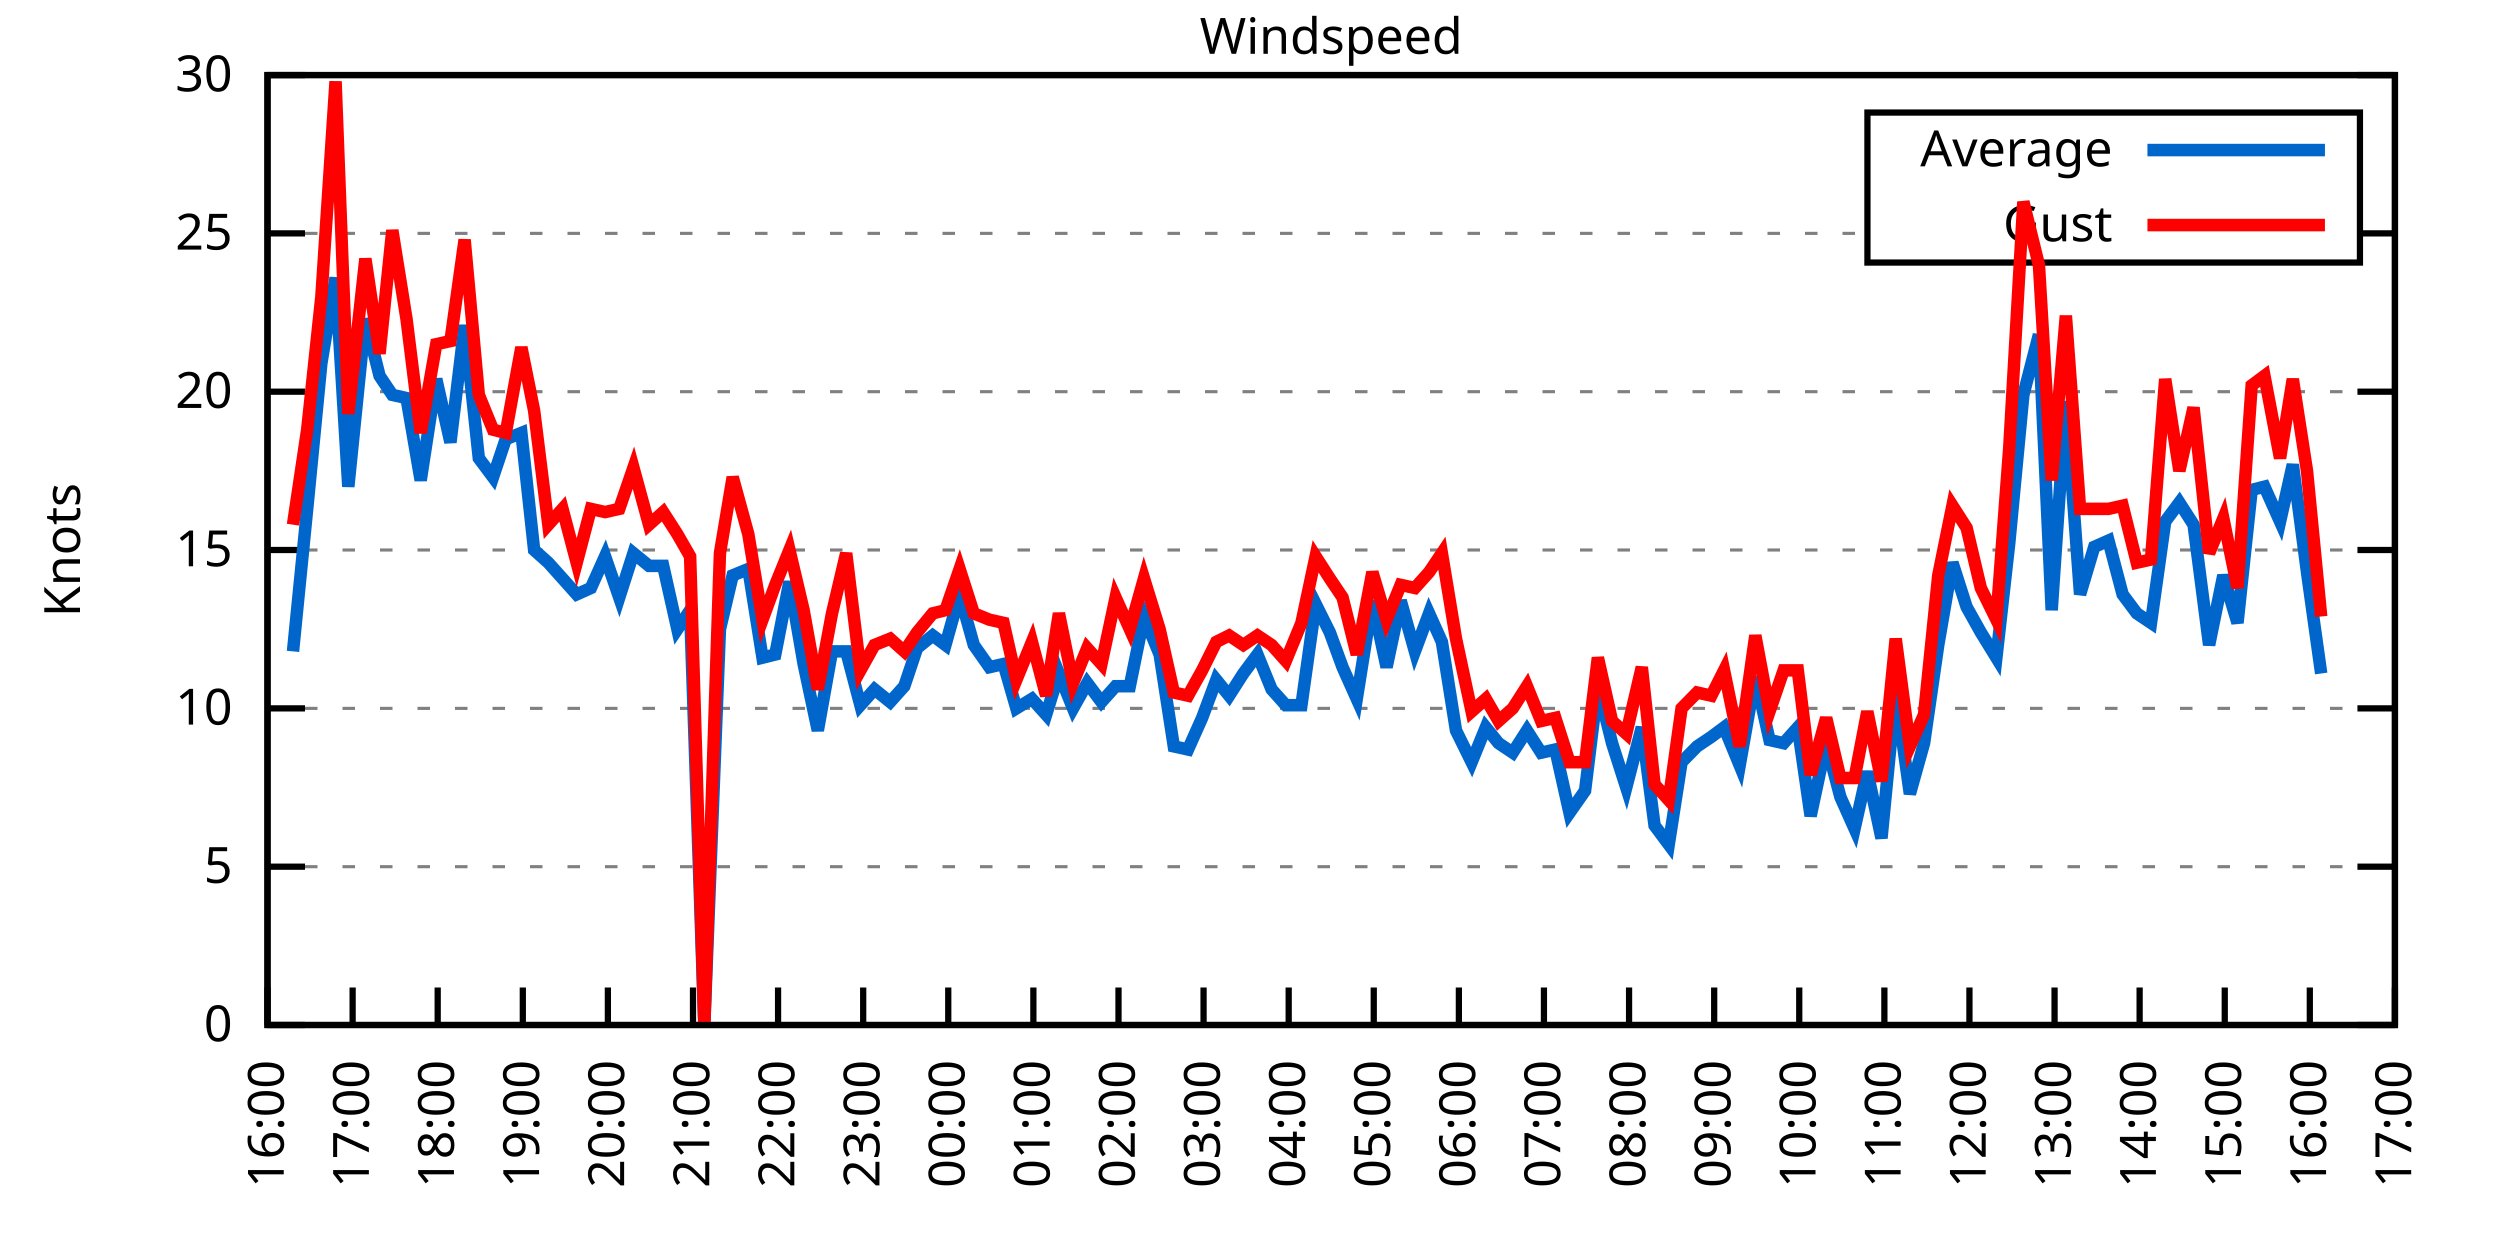
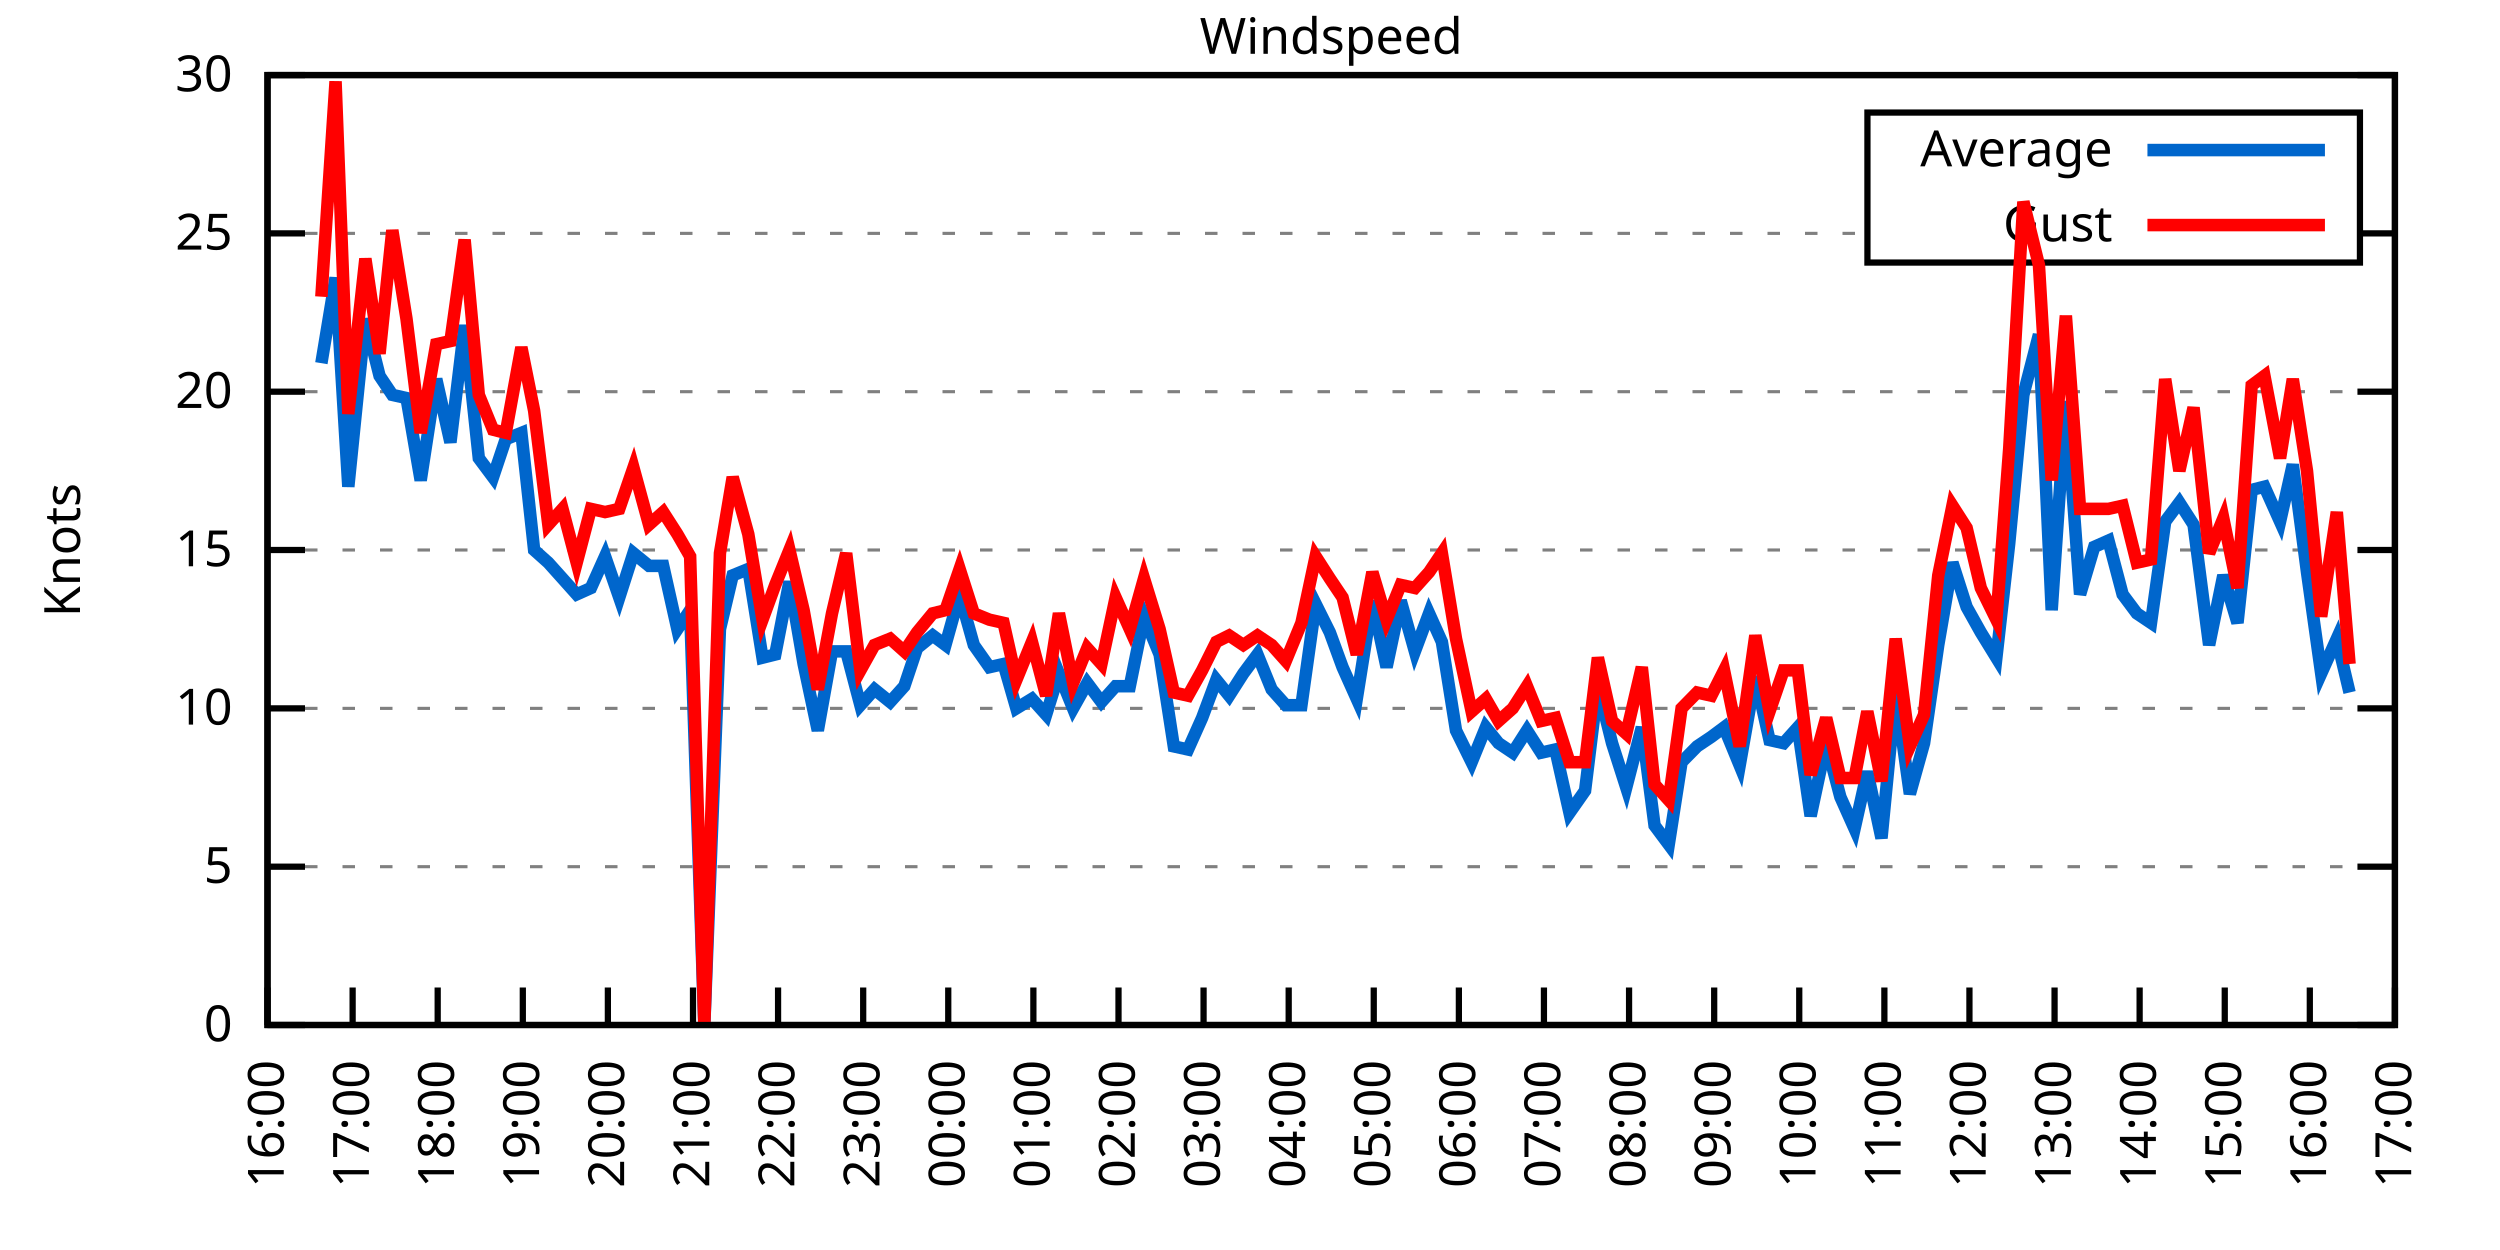
<svg xmlns="http://www.w3.org/2000/svg" xmlns:xlink="http://www.w3.org/1999/xlink" width="400" height="200" viewBox="0 0 400 200">
  <g id="gnuplot_canvas">
    <rect x="0" y="0" width="400" height="200" fill="none" />
    <defs>
      <circle id="gpDot" r="0.5" stroke-width="0.5" stroke="currentColor" />
      <path id="gpPt0" stroke-width="0.333" stroke="currentColor" d="M-1,0 h2 M0,-1 v2" />
      <path id="gpPt1" stroke-width="0.333" stroke="currentColor" d="M-1,-1 L1,1 M1,-1 L-1,1" />
      <path id="gpPt2" stroke-width="0.333" stroke="currentColor" d="M-1,0 L1,0 M0,-1 L0,1 M-1,-1 L1,1 M-1,1 L1,-1" />
      <rect id="gpPt3" stroke-width="0.333" stroke="currentColor" x="-1" y="-1" width="2" height="2" />
      <rect id="gpPt4" stroke-width="0.333" stroke="currentColor" fill="currentColor" x="-1" y="-1" width="2" height="2" />
      <circle id="gpPt5" stroke-width="0.333" stroke="currentColor" cx="0" cy="0" r="1" />
      <use xlink:href="#gpPt5" id="gpPt6" fill="currentColor" stroke="none" />
      <path id="gpPt7" stroke-width="0.333" stroke="currentColor" d="M0,-1.33 L-1.33,0.67 L1.33,0.67 z" />
      <use xlink:href="#gpPt7" id="gpPt8" fill="currentColor" stroke="none" />
      <use xlink:href="#gpPt7" id="gpPt9" stroke="currentColor" transform="rotate(180)" />
      <use xlink:href="#gpPt9" id="gpPt10" fill="currentColor" stroke="none" />
      <use xlink:href="#gpPt3" id="gpPt11" stroke="currentColor" transform="rotate(45)" />
      <use xlink:href="#gpPt11" id="gpPt12" fill="currentColor" stroke="none" />
      <path id="gpPt13" stroke-width="0.333" stroke="currentColor" d="M0,1.330 L1.265,0.411 L0.782,-1.067 L-0.782,-1.076 L-1.265,0.411 z" />
      <use xlink:href="#gpPt13" id="gpPt14" fill="currentColor" stroke="none" />
      <filter id="textbox" filterUnits="objectBoundingBox" x="0" y="0" height="1" width="1">
        <feFlood flood-color="white" flood-opacity="1" result="bgnd" />
        <feComposite in="SourceGraphic" in2="bgnd" operator="atop" />
      </filter>
      <filter id="greybox" filterUnits="objectBoundingBox" x="0" y="0" height="1" width="1">
        <feFlood flood-color="lightgrey" flood-opacity="1" result="grey" />
        <feComposite in="SourceGraphic" in2="grey" operator="atop" />
      </filter>
    </defs>
    <g fill="none" color="white" stroke="currentColor" stroke-width="1.00" stroke-linecap="butt" stroke-linejoin="miter">
</g>
    <g fill="none" color="black" stroke="currentColor" stroke-width="1.00" stroke-linecap="butt" stroke-linejoin="miter">
      <g stroke="none" shape-rendering="crispEdges">
        <polygon fill="rgb(255, 255, 255)" points="42.80,164.00 383.18,164.00 383.18,12.02 42.80,12.02 " />
      </g>
    </g>
    <g fill="none" color="black" stroke="currentColor" stroke-width="1.00" stroke-linecap="butt" stroke-linejoin="miter">
</g>
    <g fill="none" color="black" stroke="black" stroke-width="0.50" stroke-linecap="butt" stroke-linejoin="miter">
</g>
    <g fill="none" color="gray" stroke="currentColor" stroke-width="0.50" stroke-linecap="butt" stroke-linejoin="miter">
      <path stroke="gray" stroke-dasharray="2,4" class="gridline" d="M42.80,164.00 L383.19,164.00  " />
    </g>
    <g fill="none" color="gray" stroke="gray" stroke-width="1.00" stroke-linecap="butt" stroke-linejoin="miter">
</g>
    <g fill="none" color="black" stroke="currentColor" stroke-width="1.00" stroke-linecap="butt" stroke-linejoin="miter">
      <path stroke="black" d="M42.80,164.00 L48.80,164.00 M383.19,164.00 L377.19,164.00  " />
      <g transform="translate(37.20,166.60)" stroke="none" fill="black" font-family="Sans" font-size="8.00" text-anchor="end">
        <text>
          <tspan font-family="Sans"> 0</tspan>
        </text>
      </g>
    </g>
    <g fill="none" color="black" stroke="currentColor" stroke-width="1.00" stroke-linecap="butt" stroke-linejoin="miter">
</g>
    <g fill="none" color="black" stroke="black" stroke-width="0.50" stroke-linecap="butt" stroke-linejoin="miter">
</g>
    <g fill="none" color="gray" stroke="currentColor" stroke-width="0.50" stroke-linecap="butt" stroke-linejoin="miter">
      <path stroke="gray" stroke-dasharray="2,4" class="gridline" d="M42.80,138.67 L383.19,138.67  " />
    </g>
    <g fill="none" color="gray" stroke="gray" stroke-width="1.00" stroke-linecap="butt" stroke-linejoin="miter">
</g>
    <g fill="none" color="black" stroke="currentColor" stroke-width="1.00" stroke-linecap="butt" stroke-linejoin="miter">
      <path stroke="black" d="M42.80,138.67 L48.80,138.67 M383.19,138.67 L377.19,138.67  " />
      <g transform="translate(37.20,141.27)" stroke="none" fill="black" font-family="Sans" font-size="8.00" text-anchor="end">
        <text>
          <tspan font-family="Sans"> 5</tspan>
        </text>
      </g>
    </g>
    <g fill="none" color="black" stroke="currentColor" stroke-width="1.00" stroke-linecap="butt" stroke-linejoin="miter">
</g>
    <g fill="none" color="black" stroke="black" stroke-width="0.50" stroke-linecap="butt" stroke-linejoin="miter">
</g>
    <g fill="none" color="gray" stroke="currentColor" stroke-width="0.50" stroke-linecap="butt" stroke-linejoin="miter">
      <path stroke="gray" stroke-dasharray="2,4" class="gridline" d="M42.80,113.34 L383.19,113.34  " />
    </g>
    <g fill="none" color="gray" stroke="gray" stroke-width="1.00" stroke-linecap="butt" stroke-linejoin="miter">
</g>
    <g fill="none" color="black" stroke="currentColor" stroke-width="1.00" stroke-linecap="butt" stroke-linejoin="miter">
      <path stroke="black" d="M42.80,113.34 L48.80,113.34 M383.19,113.34 L377.19,113.34  " />
      <g transform="translate(37.20,115.94)" stroke="none" fill="black" font-family="Sans" font-size="8.00" text-anchor="end">
        <text>
          <tspan font-family="Sans"> 10</tspan>
        </text>
      </g>
    </g>
    <g fill="none" color="black" stroke="currentColor" stroke-width="1.00" stroke-linecap="butt" stroke-linejoin="miter">
</g>
    <g fill="none" color="black" stroke="black" stroke-width="0.50" stroke-linecap="butt" stroke-linejoin="miter">
</g>
    <g fill="none" color="gray" stroke="currentColor" stroke-width="0.50" stroke-linecap="butt" stroke-linejoin="miter">
      <path stroke="gray" stroke-dasharray="2,4" class="gridline" d="M42.80,88.00 L383.19,88.00  " />
    </g>
    <g fill="none" color="gray" stroke="gray" stroke-width="1.00" stroke-linecap="butt" stroke-linejoin="miter">
</g>
    <g fill="none" color="black" stroke="currentColor" stroke-width="1.00" stroke-linecap="butt" stroke-linejoin="miter">
      <path stroke="black" d="M42.80,88.00 L48.80,88.00 M383.19,88.00 L377.19,88.00  " />
      <g transform="translate(37.20,90.60)" stroke="none" fill="black" font-family="Sans" font-size="8.00" text-anchor="end">
        <text>
          <tspan font-family="Sans"> 15</tspan>
        </text>
      </g>
    </g>
    <g fill="none" color="black" stroke="currentColor" stroke-width="1.00" stroke-linecap="butt" stroke-linejoin="miter">
</g>
    <g fill="none" color="black" stroke="black" stroke-width="0.50" stroke-linecap="butt" stroke-linejoin="miter">
</g>
    <g fill="none" color="gray" stroke="currentColor" stroke-width="0.50" stroke-linecap="butt" stroke-linejoin="miter">
      <path stroke="gray" stroke-dasharray="2,4" class="gridline" d="M42.80,62.67 L383.19,62.67  " />
    </g>
    <g fill="none" color="gray" stroke="gray" stroke-width="1.00" stroke-linecap="butt" stroke-linejoin="miter">
</g>
    <g fill="none" color="black" stroke="currentColor" stroke-width="1.00" stroke-linecap="butt" stroke-linejoin="miter">
      <path stroke="black" d="M42.80,62.67 L48.80,62.67 M383.19,62.67 L377.19,62.67  " />
      <g transform="translate(37.20,65.27)" stroke="none" fill="black" font-family="Sans" font-size="8.00" text-anchor="end">
        <text>
          <tspan font-family="Sans"> 20</tspan>
        </text>
      </g>
    </g>
    <g fill="none" color="black" stroke="currentColor" stroke-width="1.00" stroke-linecap="butt" stroke-linejoin="miter">
</g>
    <g fill="none" color="black" stroke="black" stroke-width="0.50" stroke-linecap="butt" stroke-linejoin="miter">
</g>
    <g fill="none" color="gray" stroke="currentColor" stroke-width="0.50" stroke-linecap="butt" stroke-linejoin="miter">
      <path stroke="gray" stroke-dasharray="2,4" class="gridline" d="M42.80,37.34 L298.79,37.34 M377.59,37.34 L383.19,37.34  " />
    </g>
    <g fill="none" color="gray" stroke="gray" stroke-width="1.00" stroke-linecap="butt" stroke-linejoin="miter">
</g>
    <g fill="none" color="black" stroke="currentColor" stroke-width="1.00" stroke-linecap="butt" stroke-linejoin="miter">
      <path stroke="black" d="M42.80,37.34 L48.80,37.34 M383.19,37.34 L377.19,37.34  " />
      <g transform="translate(37.20,39.94)" stroke="none" fill="black" font-family="Sans" font-size="8.00" text-anchor="end">
        <text>
          <tspan font-family="Sans"> 25</tspan>
        </text>
      </g>
    </g>
    <g fill="none" color="black" stroke="currentColor" stroke-width="1.00" stroke-linecap="butt" stroke-linejoin="miter">
</g>
    <g fill="none" color="black" stroke="black" stroke-width="0.50" stroke-linecap="butt" stroke-linejoin="miter">
</g>
    <g fill="none" color="gray" stroke="currentColor" stroke-width="0.50" stroke-linecap="butt" stroke-linejoin="miter">
      <path stroke="gray" stroke-dasharray="2,4" class="gridline" d="M42.80,12.01 L383.19,12.01  " />
    </g>
    <g fill="none" color="gray" stroke="gray" stroke-width="1.00" stroke-linecap="butt" stroke-linejoin="miter">
</g>
    <g fill="none" color="black" stroke="currentColor" stroke-width="1.00" stroke-linecap="butt" stroke-linejoin="miter">
      <path stroke="black" d="M42.80,12.01 L48.80,12.01 M383.19,12.01 L377.19,12.01  " />
      <g transform="translate(37.20,14.61)" stroke="none" fill="black" font-family="Sans" font-size="8.00" text-anchor="end">
        <text>
          <tspan font-family="Sans"> 30</tspan>
        </text>
      </g>
    </g>
    <g fill="none" color="black" stroke="currentColor" stroke-width="1.00" stroke-linecap="butt" stroke-linejoin="miter">
      <path stroke="black" d="M42.80,164.00 L42.80,158.00  " />
      <g transform="translate(45.40,169.60) rotate(270.00)" stroke="none" fill="black" font-family="Sans" font-size="8.00" text-anchor="end">
        <text>
          <tspan font-family="Sans">16:00</tspan>
        </text>
      </g>
    </g>
    <g fill="none" color="black" stroke="currentColor" stroke-width="1.00" stroke-linecap="butt" stroke-linejoin="miter">
      <path stroke="black" d="M56.42,164.00 L56.42,158.00  " />
      <g transform="translate(59.02,169.60) rotate(270.00)" stroke="none" fill="black" font-family="Sans" font-size="8.00" text-anchor="end">
        <text>
          <tspan font-family="Sans">17:00</tspan>
        </text>
      </g>
    </g>
    <g fill="none" color="black" stroke="currentColor" stroke-width="1.00" stroke-linecap="butt" stroke-linejoin="miter">
      <path stroke="black" d="M70.03,164.00 L70.03,158.00  " />
      <g transform="translate(72.63,169.60) rotate(270.00)" stroke="none" fill="black" font-family="Sans" font-size="8.00" text-anchor="end">
        <text>
          <tspan font-family="Sans">18:00</tspan>
        </text>
      </g>
    </g>
    <g fill="none" color="black" stroke="currentColor" stroke-width="1.00" stroke-linecap="butt" stroke-linejoin="miter">
      <path stroke="black" d="M83.65,164.00 L83.65,158.00  " />
      <g transform="translate(86.25,169.60) rotate(270.00)" stroke="none" fill="black" font-family="Sans" font-size="8.00" text-anchor="end">
        <text>
          <tspan font-family="Sans">19:00</tspan>
        </text>
      </g>
    </g>
    <g fill="none" color="black" stroke="currentColor" stroke-width="1.00" stroke-linecap="butt" stroke-linejoin="miter">
      <path stroke="black" d="M97.26,164.00 L97.26,158.00  " />
      <g transform="translate(99.86,169.60) rotate(270.00)" stroke="none" fill="black" font-family="Sans" font-size="8.00" text-anchor="end">
        <text>
          <tspan font-family="Sans">20:00</tspan>
        </text>
      </g>
    </g>
    <g fill="none" color="black" stroke="currentColor" stroke-width="1.00" stroke-linecap="butt" stroke-linejoin="miter">
      <path stroke="black" d="M110.88,164.00 L110.88,158.00  " />
      <g transform="translate(113.48,169.60) rotate(270.00)" stroke="none" fill="black" font-family="Sans" font-size="8.00" text-anchor="end">
        <text>
          <tspan font-family="Sans">21:00</tspan>
        </text>
      </g>
    </g>
    <g fill="none" color="black" stroke="currentColor" stroke-width="1.00" stroke-linecap="butt" stroke-linejoin="miter">
      <path stroke="black" d="M124.49,164.00 L124.49,158.00  " />
      <g transform="translate(127.09,169.60) rotate(270.00)" stroke="none" fill="black" font-family="Sans" font-size="8.00" text-anchor="end">
        <text>
          <tspan font-family="Sans">22:00</tspan>
        </text>
      </g>
    </g>
    <g fill="none" color="black" stroke="currentColor" stroke-width="1.00" stroke-linecap="butt" stroke-linejoin="miter">
      <path stroke="black" d="M138.11,164.00 L138.11,158.00  " />
      <g transform="translate(140.71,169.60) rotate(270.00)" stroke="none" fill="black" font-family="Sans" font-size="8.00" text-anchor="end">
        <text>
          <tspan font-family="Sans">23:00</tspan>
        </text>
      </g>
    </g>
    <g fill="none" color="black" stroke="currentColor" stroke-width="1.00" stroke-linecap="butt" stroke-linejoin="miter">
      <path stroke="black" d="M151.72,164.00 L151.72,158.00  " />
      <g transform="translate(154.32,169.60) rotate(270.00)" stroke="none" fill="black" font-family="Sans" font-size="8.00" text-anchor="end">
        <text>
          <tspan font-family="Sans">00:00</tspan>
        </text>
      </g>
    </g>
    <g fill="none" color="black" stroke="currentColor" stroke-width="1.00" stroke-linecap="butt" stroke-linejoin="miter">
      <path stroke="black" d="M165.34,164.00 L165.34,158.00  " />
      <g transform="translate(167.94,169.60) rotate(270.00)" stroke="none" fill="black" font-family="Sans" font-size="8.00" text-anchor="end">
        <text>
          <tspan font-family="Sans">01:00</tspan>
        </text>
      </g>
    </g>
    <g fill="none" color="black" stroke="currentColor" stroke-width="1.00" stroke-linecap="butt" stroke-linejoin="miter">
      <path stroke="black" d="M178.96,164.00 L178.96,158.00  " />
      <g transform="translate(181.56,169.60) rotate(270.00)" stroke="none" fill="black" font-family="Sans" font-size="8.00" text-anchor="end">
        <text>
          <tspan font-family="Sans">02:00</tspan>
        </text>
      </g>
    </g>
    <g fill="none" color="black" stroke="currentColor" stroke-width="1.00" stroke-linecap="butt" stroke-linejoin="miter">
      <path stroke="black" d="M192.57,164.00 L192.57,158.00  " />
      <g transform="translate(195.17,169.60) rotate(270.00)" stroke="none" fill="black" font-family="Sans" font-size="8.00" text-anchor="end">
        <text>
          <tspan font-family="Sans">03:00</tspan>
        </text>
      </g>
    </g>
    <g fill="none" color="black" stroke="currentColor" stroke-width="1.00" stroke-linecap="butt" stroke-linejoin="miter">
      <path stroke="black" d="M206.19,164.00 L206.19,158.00  " />
      <g transform="translate(208.79,169.60) rotate(270.00)" stroke="none" fill="black" font-family="Sans" font-size="8.00" text-anchor="end">
        <text>
          <tspan font-family="Sans">04:00</tspan>
        </text>
      </g>
    </g>
    <g fill="none" color="black" stroke="currentColor" stroke-width="1.00" stroke-linecap="butt" stroke-linejoin="miter">
      <path stroke="black" d="M219.80,164.00 L219.80,158.00  " />
      <g transform="translate(222.40,169.60) rotate(270.00)" stroke="none" fill="black" font-family="Sans" font-size="8.00" text-anchor="end">
        <text>
          <tspan font-family="Sans">05:00</tspan>
        </text>
      </g>
    </g>
    <g fill="none" color="black" stroke="currentColor" stroke-width="1.00" stroke-linecap="butt" stroke-linejoin="miter">
      <path stroke="black" d="M233.42,164.00 L233.42,158.00  " />
      <g transform="translate(236.02,169.60) rotate(270.00)" stroke="none" fill="black" font-family="Sans" font-size="8.00" text-anchor="end">
        <text>
          <tspan font-family="Sans">06:00</tspan>
        </text>
      </g>
    </g>
    <g fill="none" color="black" stroke="currentColor" stroke-width="1.00" stroke-linecap="butt" stroke-linejoin="miter">
      <path stroke="black" d="M247.03,164.00 L247.03,158.00  " />
      <g transform="translate(249.63,169.60) rotate(270.00)" stroke="none" fill="black" font-family="Sans" font-size="8.00" text-anchor="end">
        <text>
          <tspan font-family="Sans">07:00</tspan>
        </text>
      </g>
    </g>
    <g fill="none" color="black" stroke="currentColor" stroke-width="1.00" stroke-linecap="butt" stroke-linejoin="miter">
      <path stroke="black" d="M260.65,164.00 L260.65,158.00  " />
      <g transform="translate(263.25,169.60) rotate(270.00)" stroke="none" fill="black" font-family="Sans" font-size="8.00" text-anchor="end">
        <text>
          <tspan font-family="Sans">08:00</tspan>
        </text>
      </g>
    </g>
    <g fill="none" color="black" stroke="currentColor" stroke-width="1.00" stroke-linecap="butt" stroke-linejoin="miter">
      <path stroke="black" d="M274.27,164.00 L274.27,158.00  " />
      <g transform="translate(276.87,169.60) rotate(270.00)" stroke="none" fill="black" font-family="Sans" font-size="8.00" text-anchor="end">
        <text>
          <tspan font-family="Sans">09:00</tspan>
        </text>
      </g>
    </g>
    <g fill="none" color="black" stroke="currentColor" stroke-width="1.00" stroke-linecap="butt" stroke-linejoin="miter">
      <path stroke="black" d="M287.88,164.00 L287.88,158.00  " />
      <g transform="translate(290.48,169.60) rotate(270.00)" stroke="none" fill="black" font-family="Sans" font-size="8.00" text-anchor="end">
        <text>
          <tspan font-family="Sans">10:00</tspan>
        </text>
      </g>
    </g>
    <g fill="none" color="black" stroke="currentColor" stroke-width="1.00" stroke-linecap="butt" stroke-linejoin="miter">
      <path stroke="black" d="M301.50,164.00 L301.50,158.00  " />
      <g transform="translate(304.10,169.60) rotate(270.00)" stroke="none" fill="black" font-family="Sans" font-size="8.00" text-anchor="end">
        <text>
          <tspan font-family="Sans">11:00</tspan>
        </text>
      </g>
    </g>
    <g fill="none" color="black" stroke="currentColor" stroke-width="1.00" stroke-linecap="butt" stroke-linejoin="miter">
      <path stroke="black" d="M315.11,164.00 L315.11,158.00  " />
      <g transform="translate(317.71,169.60) rotate(270.00)" stroke="none" fill="black" font-family="Sans" font-size="8.00" text-anchor="end">
        <text>
          <tspan font-family="Sans">12:00</tspan>
        </text>
      </g>
    </g>
    <g fill="none" color="black" stroke="currentColor" stroke-width="1.00" stroke-linecap="butt" stroke-linejoin="miter">
      <path stroke="black" d="M328.73,164.00 L328.73,158.00  " />
      <g transform="translate(331.33,169.60) rotate(270.00)" stroke="none" fill="black" font-family="Sans" font-size="8.00" text-anchor="end">
        <text>
          <tspan font-family="Sans">13:00</tspan>
        </text>
      </g>
    </g>
    <g fill="none" color="black" stroke="currentColor" stroke-width="1.00" stroke-linecap="butt" stroke-linejoin="miter">
      <path stroke="black" d="M342.34,164.00 L342.34,158.00  " />
      <g transform="translate(344.94,169.60) rotate(270.00)" stroke="none" fill="black" font-family="Sans" font-size="8.00" text-anchor="end">
        <text>
          <tspan font-family="Sans">14:00</tspan>
        </text>
      </g>
    </g>
    <g fill="none" color="black" stroke="currentColor" stroke-width="1.00" stroke-linecap="butt" stroke-linejoin="miter">
      <path stroke="black" d="M355.96,164.00 L355.96,158.00  " />
      <g transform="translate(358.56,169.60) rotate(270.00)" stroke="none" fill="black" font-family="Sans" font-size="8.00" text-anchor="end">
        <text>
          <tspan font-family="Sans">15:00</tspan>
        </text>
      </g>
    </g>
    <g fill="none" color="black" stroke="currentColor" stroke-width="1.00" stroke-linecap="butt" stroke-linejoin="miter">
      <path stroke="black" d="M369.57,164.00 L369.57,158.00  " />
      <g transform="translate(372.17,169.60) rotate(270.00)" stroke="none" fill="black" font-family="Sans" font-size="8.00" text-anchor="end">
        <text>
          <tspan font-family="Sans">16:00</tspan>
        </text>
      </g>
    </g>
    <g fill="none" color="black" stroke="currentColor" stroke-width="1.00" stroke-linecap="butt" stroke-linejoin="miter">
      <path stroke="black" d="M383.19,164.00 L383.19,158.00  " />
      <g transform="translate(385.79,169.60) rotate(270.00)" stroke="none" fill="black" font-family="Sans" font-size="8.00" text-anchor="end">
        <text>
          <tspan font-family="Sans">17:00</tspan>
        </text>
      </g>
    </g>
    <g fill="none" color="black" stroke="currentColor" stroke-width="1.00" stroke-linecap="butt" stroke-linejoin="miter">
</g>
    <g fill="none" color="black" stroke="currentColor" stroke-width="1.00" stroke-linecap="butt" stroke-linejoin="miter">
      <path stroke="black" d="M42.80,12.01 L42.80,164.00 L383.19,164.00 L383.19,12.01 L42.80,12.01 Z  " />
    </g>
    <g fill="none" color="black" stroke="currentColor" stroke-width="1.00" stroke-linecap="butt" stroke-linejoin="miter">
</g>
    <g fill="none" color="black" stroke="currentColor" stroke-width="1.00" stroke-linecap="butt" stroke-linejoin="miter">
      <path stroke="black" d="M298.79,42.01 L298.79,18.01 L377.59,18.01 L377.59,42.01 L298.79,42.01 Z  " />
    </g>
    <g id="Windspeed_plot_1">
      <g fill="none" color="white" stroke="black" stroke-width="2.00" stroke-linecap="butt" stroke-linejoin="miter">
</g>
      <g fill="none" color="black" stroke="currentColor" stroke-width="2.00" stroke-linecap="butt" stroke-linejoin="miter">
        <g transform="translate(337.99,26.61)" stroke="none" fill="black" font-family="Sans" font-size="8.00" text-anchor="end">
          <text>
            <tspan font-family="Sans">Average</tspan>
          </text>
        </g>
      </g>
      <g fill="none" color="black" stroke="currentColor" stroke-width="2.00" stroke-linecap="butt" stroke-linejoin="miter">
-         <path stroke="rgb(  0, 102, 204)" d="M343.59,24.01 L371.99,24.01 M46.88,104.22 L49.15,81.42 L51.42,58.11 L53.69,44.43 L55.73,77.87 L58.46,51.02   L60.73,60.14 L62.77,63.18 L65.04,63.69 L67.31,76.86 L69.80,60.65 L72.07,70.78 L74.34,52.03 L76.61,73.31   L78.88,76.35 L80.92,70.27 L83.42,69.26 L85.46,88.00 L87.73,90.03 L90.00,92.56 L92.27,95.10 L94.54,94.08   L96.81,89.02 L99.08,95.60 L101.35,88.51 L103.84,90.54 L106.11,90.54 L108.38,100.67 L110.42,97.63 L112.69,164.00   L115.19,100.67 L117.23,92.06 L119.73,91.04 L122.00,105.23 L124.04,104.72 L126.31,93.07 L128.58,106.24 L130.85,116.88   L133.12,104.22 L135.39,104.22 L137.66,112.83 L139.92,110.30 L142.42,112.32 L144.69,109.79 L146.73,103.71 L149.23,101.68   L151.27,103.20 L153.54,95.10 L155.81,103.20 L158.31,106.75 L160.57,106.24 L162.62,113.34 L165.11,111.82 L167.38,114.35   L169.43,107.76 L171.69,113.34 L173.96,109.28 L176.23,112.32 L178.50,109.79 L180.77,109.79 L183.04,98.64 L185.54,104.72   L187.81,119.42 L190.08,119.92 L192.34,114.86 L194.61,108.78 L196.66,111.31 L198.93,107.76 L201.19,104.72 L203.46,110.30   L205.73,112.83 L208.23,112.83 L210.50,96.62 L212.77,101.18 L214.81,106.75 L217.08,111.82 L219.58,96.11 L221.85,106.75   L224.11,96.11 L226.38,104.22 L228.65,98.14 L230.70,102.70 L232.96,116.88 L235.46,121.95 L237.73,116.38 L239.77,118.91   L242.04,120.43 L244.31,116.88 L246.58,120.43 L248.85,119.92 L251.12,130.06 L253.61,126.51 L255.66,109.79 L257.93,118.91   L260.20,126.00 L262.69,116.38 L264.73,132.08 L267.00,135.12 L269.05,121.95 L271.54,119.42 L273.81,117.90 L275.85,116.38   L278.35,122.46 L280.85,108.27 L283.12,118.40 L285.38,118.91 L287.65,116.38 L289.70,130.56 L292.19,118.91 L294.46,127.52   L296.73,132.59 L298.77,123.47 L301.04,134.11 L303.31,110.80 L305.58,127.02 L307.85,118.91 L310.12,103.20 L312.39,90.03   L314.66,97.12 L316.93,101.18 L319.42,105.23 L321.47,86.99 L323.74,63.18 L326.23,53.55 L328.27,97.63 L330.54,64.19   L332.81,95.10 L335.08,87.50 L337.35,86.49 L339.62,95.10 L341.89,98.14 L344.16,99.66 L346.43,83.45 L348.70,80.41   L350.97,83.95 L353.46,103.20 L355.73,92.06 L358.00,99.66 L360.27,78.38 L362.31,77.87 L364.81,83.45 L366.85,74.33   L369.12,91.55 L371.39,107.76  " />
+         <path stroke="rgb(  0, 102, 204)" d="M343.59,24.01 L371.99,24.01 M51.42,58.11 L53.69,44.43 L55.73,77.87 L58.46,51.02 L60.73,60.14 L62.77,63.18   L65.04,63.69 L67.31,76.86 L69.80,60.65 L72.07,70.78 L74.34,52.03 L76.61,73.31 L78.88,76.35 L80.92,70.27   L83.42,69.26 L85.46,88.00 L87.73,90.03 L90.00,92.56 L92.27,95.10 L94.54,94.08 L96.81,89.02 L99.08,95.60   L101.35,88.51 L103.84,90.54 L106.11,90.54 L108.38,100.67 L110.42,97.63 L112.69,164.00 L115.19,100.67 L117.23,92.06   L119.73,91.04 L122.00,105.23 L124.04,104.72 L126.31,93.07 L128.58,106.24 L130.85,116.88 L133.12,104.22 L135.39,104.22   L137.66,112.83 L139.92,110.30 L142.42,112.32 L144.69,109.79 L146.73,103.71 L149.23,101.68 L151.27,103.20 L153.54,95.10   L155.81,103.20 L158.31,106.75 L160.57,106.24 L162.62,113.34 L165.11,111.82 L167.38,114.35 L169.43,107.76 L171.69,113.34   L173.96,109.28 L176.23,112.32 L178.50,109.79 L180.77,109.79 L183.04,98.64 L185.54,104.72 L187.81,119.42 L190.08,119.92   L192.34,114.86 L194.61,108.78 L196.66,111.31 L198.93,107.76 L201.19,104.72 L203.46,110.30 L205.73,112.83 L208.23,112.83   L210.50,96.62 L212.77,101.18 L214.81,106.75 L217.08,111.82 L219.58,96.11 L221.85,106.75 L224.11,96.11 L226.38,104.22   L228.65,98.14 L230.70,102.70 L232.96,116.88 L235.46,121.95 L237.73,116.38 L239.77,118.91 L242.04,120.43 L244.31,116.88   L246.58,120.43 L248.85,119.92 L251.12,130.06 L253.61,126.51 L255.66,109.79 L257.93,118.91 L260.20,126.00 L262.69,116.38   L264.73,132.08 L267.00,135.12 L269.05,121.95 L271.54,119.42 L273.81,117.90 L275.85,116.38 L278.35,122.46 L280.85,108.27   L283.12,118.40 L285.38,118.91 L287.65,116.38 L289.70,130.56 L292.19,118.91 L294.46,127.52 L296.73,132.59 L298.77,123.47   L301.04,134.11 L303.31,110.80 L305.58,127.02 L307.85,118.91 L310.12,103.20 L312.39,90.03 L314.66,97.12 L316.93,101.18   L319.42,105.23 L321.47,86.99 L323.74,63.18 L326.23,53.55 L328.27,97.63 L330.54,64.19 L332.81,95.10 L335.08,87.50   L337.35,86.49 L339.62,95.10 L341.89,98.14 L344.16,99.66 L346.43,83.45 L348.70,80.41 L350.97,83.95 L353.46,103.20   L355.73,92.06 L358.00,99.66 L360.27,78.38 L362.31,77.87 L364.81,83.45 L366.85,74.33 L369.12,91.55 L371.39,107.76   L373.89,102.19 L375.93,110.80  " />
      </g>
    </g>
    <g id="Windspeed_plot_2">
      <g fill="none" color="black" stroke="currentColor" stroke-width="2.00" stroke-linecap="butt" stroke-linejoin="miter">
        <g transform="translate(337.99,38.61)" stroke="none" fill="black" font-family="Sans" font-size="8.00" text-anchor="end">
          <text>
            <tspan font-family="Sans">Gust</tspan>
          </text>
        </g>
      </g>
      <g fill="none" color="black" stroke="currentColor" stroke-width="2.00" stroke-linecap="butt" stroke-linejoin="miter">
-         <path stroke="rgb(255,   0,   0)" d="M343.59,36.01 L371.99,36.01 M46.88,83.95 L49.15,68.75 L51.42,47.47 L53.69,13.02 L55.73,66.22 L58.46,41.39   L60.73,56.59 L62.77,36.84 L65.04,51.02 L67.31,69.26 L69.80,55.07 L72.07,54.57 L74.34,38.35 L76.61,63.18   L78.88,68.75 L80.92,69.26 L83.42,55.58 L85.46,65.71 L87.73,83.95 L90.00,81.42 L92.27,90.03 L94.54,81.42   L96.81,81.93 L99.08,81.42 L101.35,74.83 L103.84,83.95 L106.11,81.93 L108.38,85.47 L110.42,89.02 L112.69,164.00   L115.19,88.51 L117.23,76.35 L119.73,85.47 L122.00,99.15 L124.04,93.58 L126.31,88.00 L128.58,97.63 L130.85,110.30   L133.12,98.14 L135.39,88.51 L137.66,107.26 L139.92,103.20 L142.42,102.19 L144.69,104.22 L146.73,101.18 L149.23,98.14   L151.27,97.63 L153.54,91.04 L155.81,98.14 L158.31,99.15 L160.57,99.66 L162.62,108.78 L165.11,102.70 L167.38,111.31   L169.43,98.14 L171.69,109.28 L173.96,103.71 L176.23,106.24 L178.50,95.60 L180.77,100.67 L183.04,92.56 L185.54,100.67   L187.81,110.80 L190.08,111.31 L192.34,107.26 L194.61,102.70 L196.66,101.68 L198.93,103.20 L201.19,101.68 L203.46,103.20   L205.73,105.74 L208.23,99.66 L210.50,89.02 L212.77,92.56 L214.81,95.60 L217.08,104.72 L219.58,91.55 L221.85,99.15   L224.11,93.58 L226.38,94.08 L228.65,91.55 L230.70,88.51 L232.96,102.19 L235.46,113.84 L237.73,111.82 L239.77,115.36   L242.04,113.34 L244.31,109.79 L246.58,115.36 L248.85,114.86 L251.12,121.95 L253.61,121.95 L255.66,105.23 L257.93,115.36   L260.20,117.39 L262.69,106.75 L264.73,125.50 L267.00,128.03 L269.05,113.34 L271.54,110.80 L273.81,111.31 L275.85,107.26   L278.35,119.42 L280.85,101.68 L283.12,113.84 L285.38,107.26 L287.65,107.26 L289.70,123.98 L292.19,114.86 L294.46,124.48   L296.73,124.48 L298.77,113.84 L301.04,124.99 L303.31,102.19 L305.58,119.42 L307.85,114.35 L310.12,92.06 L312.39,80.91   L314.66,84.46 L316.93,94.08 L319.42,99.15 L321.47,71.79 L323.74,32.28 L326.23,42.41 L328.27,76.86 L330.54,50.51   L332.81,81.42 L335.08,81.42 L337.35,81.42 L339.62,80.91 L341.89,90.03 L344.16,89.52 L346.43,60.65 L348.70,75.34   L350.97,65.21 L353.46,88.51 L355.73,82.94 L358.00,94.08 L360.27,61.66 L362.31,60.14 L364.81,73.31 L366.85,60.65   L369.12,75.34 L371.39,98.64  " />
+         <path stroke="rgb(255,   0,   0)" d="M343.59,36.01 L371.99,36.01 M51.42,47.47 L53.69,13.02 L55.73,66.22 L58.46,41.39 L60.73,56.59 L62.77,36.84   L65.04,51.02 L67.31,69.26 L69.80,55.07 L72.07,54.57 L74.34,38.35 L76.61,63.18 L78.88,68.75 L80.92,69.26   L83.42,55.58 L85.46,65.71 L87.73,83.95 L90.00,81.42 L92.27,90.03 L94.54,81.42 L96.81,81.93 L99.08,81.42   L101.35,74.83 L103.84,83.95 L106.11,81.93 L108.38,85.47 L110.42,89.02 L112.69,164.00 L115.19,88.51 L117.23,76.35   L119.73,85.47 L122.00,99.15 L124.04,93.58 L126.31,88.00 L128.58,97.63 L130.85,110.30 L133.12,98.14 L135.39,88.51   L137.66,107.26 L139.92,103.20 L142.42,102.19 L144.69,104.22 L146.73,101.18 L149.23,98.14 L151.27,97.63 L153.54,91.04   L155.81,98.14 L158.31,99.15 L160.57,99.66 L162.62,108.78 L165.11,102.70 L167.38,111.31 L169.43,98.14 L171.69,109.28   L173.96,103.71 L176.23,106.24 L178.50,95.60 L180.77,100.67 L183.04,92.56 L185.54,100.67 L187.81,110.80 L190.08,111.31   L192.34,107.26 L194.61,102.70 L196.66,101.68 L198.93,103.20 L201.19,101.68 L203.46,103.20 L205.73,105.74 L208.23,99.66   L210.50,89.02 L212.77,92.56 L214.81,95.60 L217.08,104.72 L219.58,91.55 L221.85,99.15 L224.11,93.58 L226.38,94.08   L228.65,91.55 L230.70,88.51 L232.96,102.19 L235.46,113.84 L237.73,111.82 L239.77,115.36 L242.04,113.34 L244.31,109.79   L246.58,115.36 L248.85,114.86 L251.12,121.95 L253.61,121.95 L255.66,105.23 L257.93,115.36 L260.20,117.39 L262.69,106.75   L264.73,125.50 L267.00,128.03 L269.05,113.34 L271.54,110.80 L273.81,111.31 L275.85,107.26 L278.35,119.42 L280.85,101.68   L283.12,113.84 L285.38,107.26 L287.65,107.26 L289.70,123.98 L292.19,114.86 L294.46,124.48 L296.73,124.48 L298.77,113.84   L301.04,124.99 L303.31,102.19 L305.58,119.42 L307.85,114.35 L310.12,92.06 L312.39,80.91 L314.66,84.46 L316.93,94.08   L319.42,99.15 L321.47,71.79 L323.74,32.28 L326.23,42.41 L328.27,76.86 L330.54,50.51 L332.81,81.42 L335.08,81.42   L337.35,81.42 L339.62,80.91 L341.89,90.03 L344.16,89.52 L346.43,60.65 L348.70,75.34 L350.97,65.21 L353.46,88.51   L355.73,82.94 L358.00,94.08 L360.27,61.66 L362.31,60.14 L364.81,73.31 L366.85,60.65 L369.12,75.34 L371.39,98.64   L373.89,81.93 L375.93,106.24  " />
      </g>
    </g>
    <g fill="none" color="black" stroke="currentColor" stroke-width="2.00" stroke-linecap="butt" stroke-linejoin="miter">
</g>
    <g fill="none" color="black" stroke="black" stroke-width="1.00" stroke-linecap="butt" stroke-linejoin="miter">
</g>
    <g fill="none" color="black" stroke="currentColor" stroke-width="1.00" stroke-linecap="butt" stroke-linejoin="miter">
      <path stroke="black" d="M42.80,12.01 L42.80,164.00 L383.19,164.00 L383.19,12.01 L42.80,12.01 Z  " />
      <g transform="translate(12.80,88.01) rotate(270.00)" stroke="none" fill="black" font-family="Sans" font-size="8.00" text-anchor="middle">
        <text>
          <tspan font-family="Sans">Knots</tspan>
        </text>
      </g>
    </g>
    <g fill="none" color="black" stroke="currentColor" stroke-width="1.00" stroke-linecap="butt" stroke-linejoin="miter">
</g>
    <g fill="none" color="black" stroke="currentColor" stroke-width="1.00" stroke-linecap="butt" stroke-linejoin="miter">
      <g transform="translate(212.99,8.61)" stroke="none" fill="black" font-family="Sans" font-size="8.00" text-anchor="middle">
        <text>
          <tspan font-family="Sans">Windspeed</tspan>
        </text>
      </g>
    </g>
    <g fill="none" color="black" stroke="currentColor" stroke-width="1.00" stroke-linecap="butt" stroke-linejoin="miter">
</g>
  </g>
</svg>
